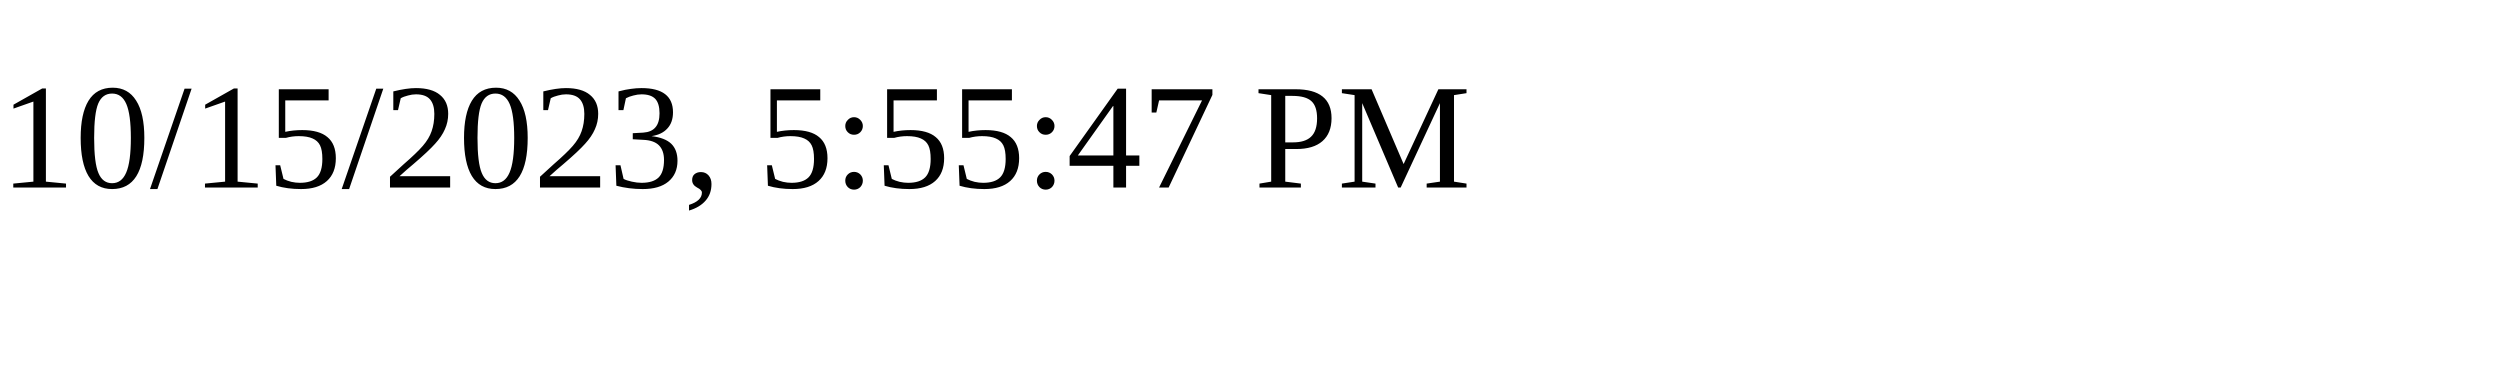
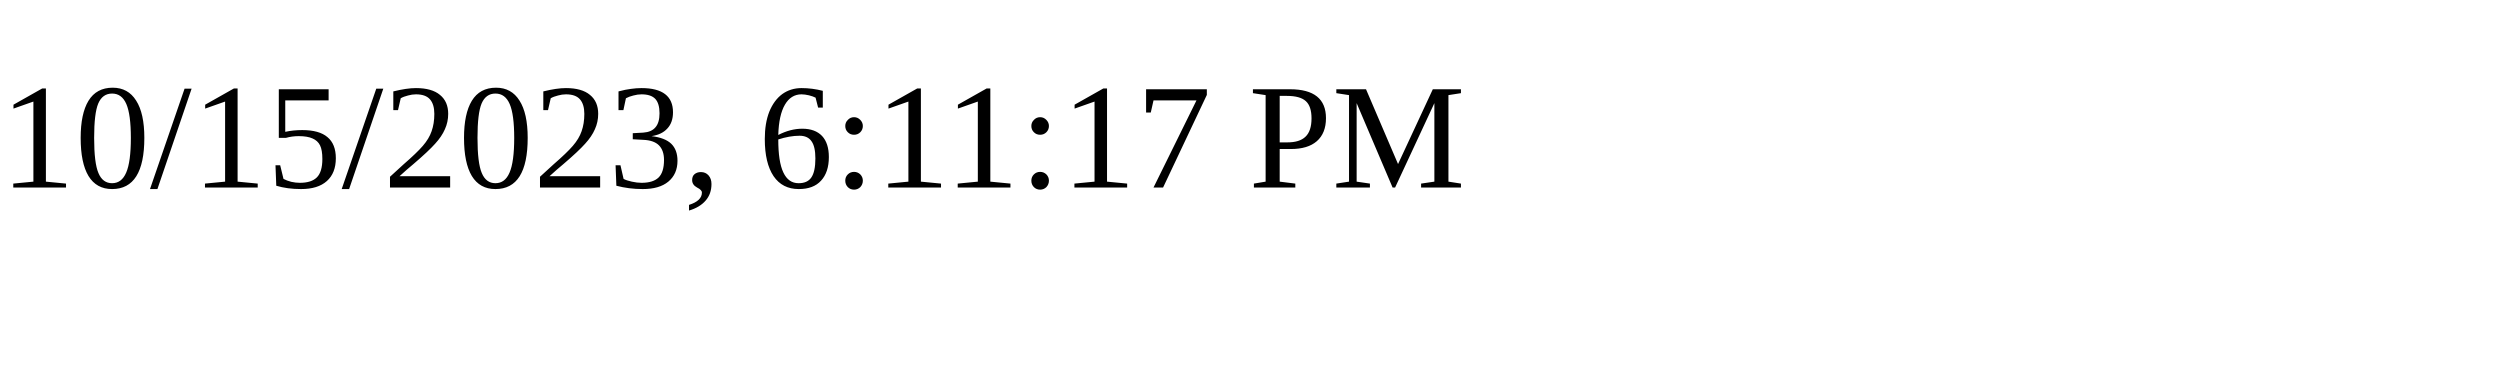
<svg xmlns="http://www.w3.org/2000/svg" height="30" width="200">
-   <text x="0" y="15">10/15/2023, 5:55:47 PM</text>
+   <text x="0" y="15">10/15/2023, 6:11:17 PM</text>
</svg>
